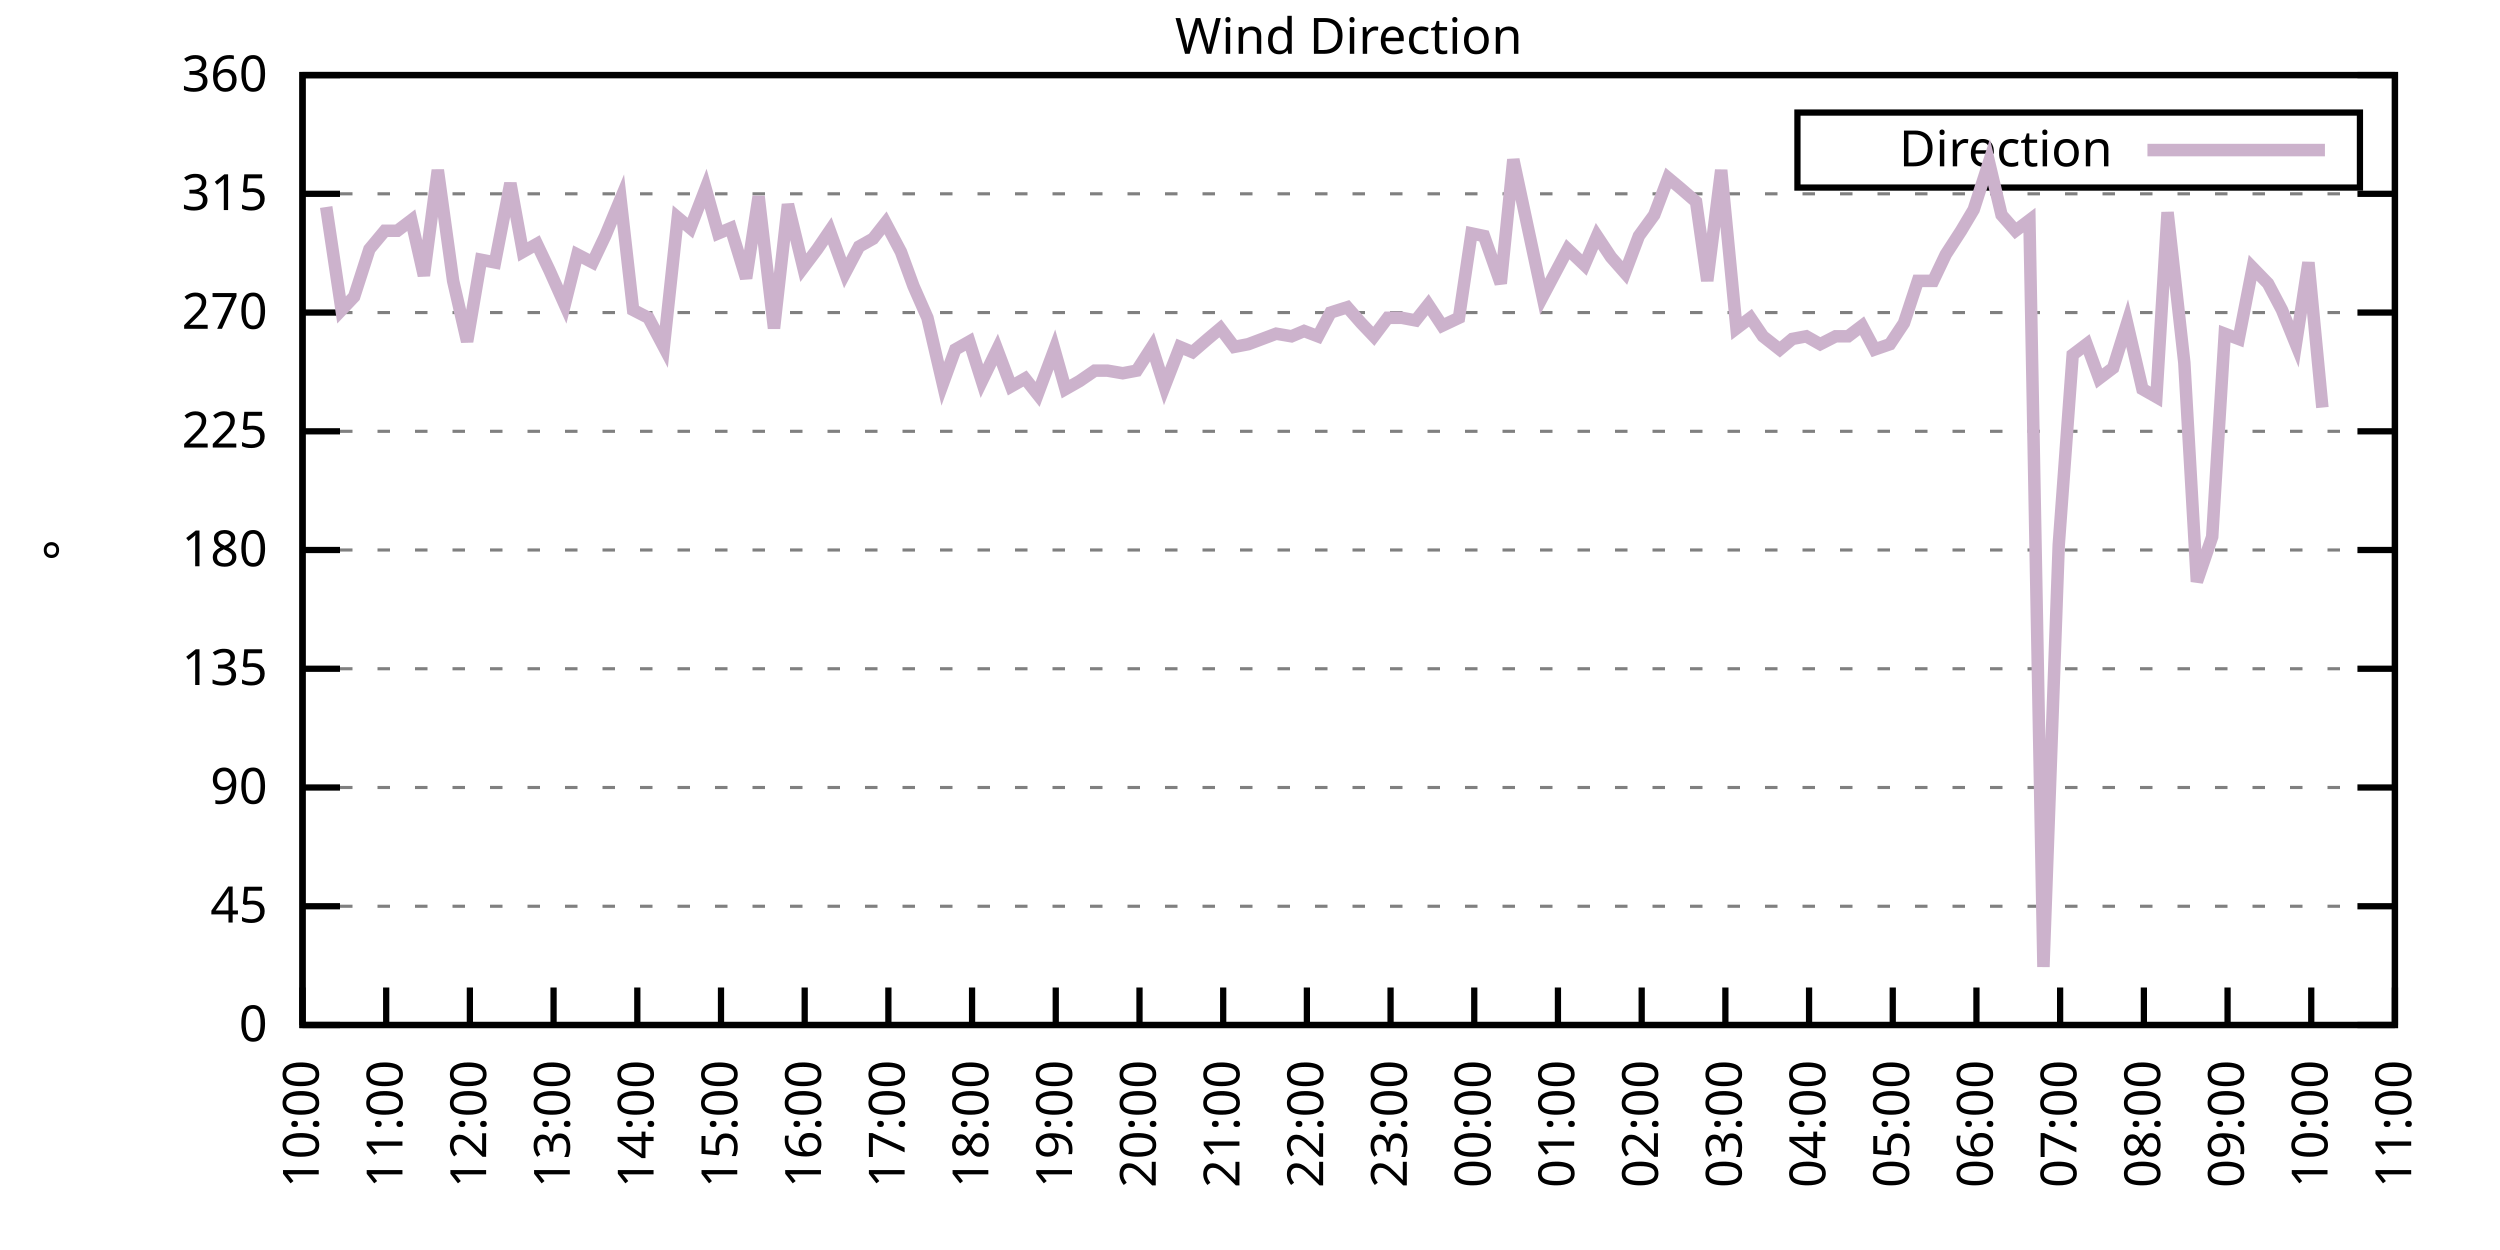
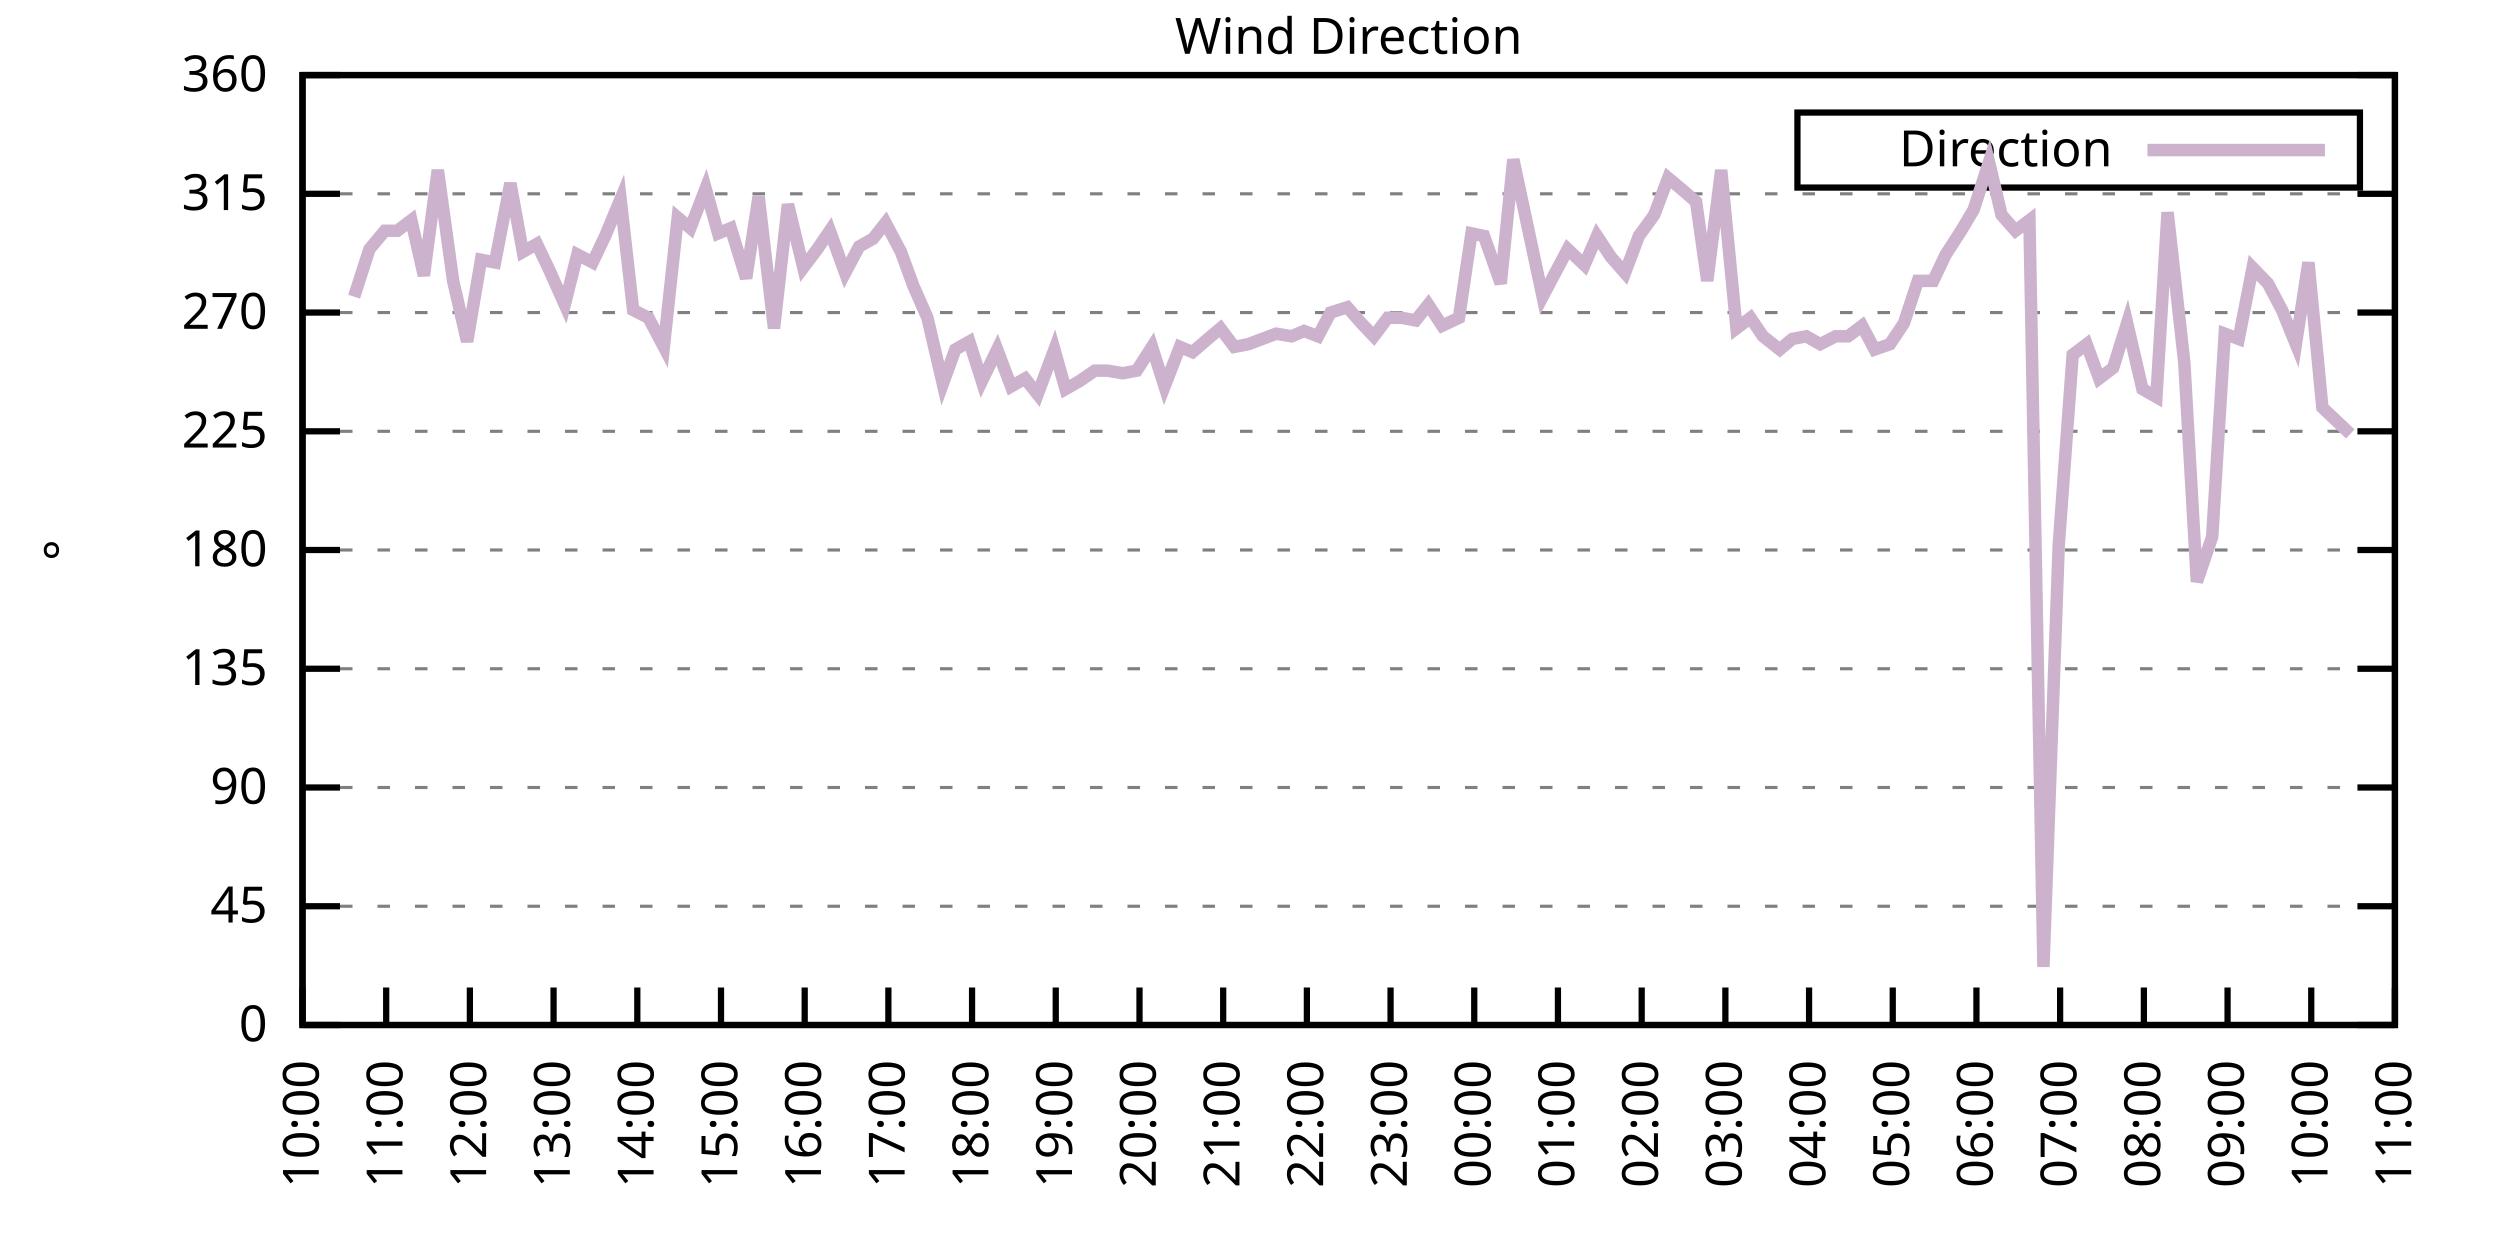
<svg xmlns="http://www.w3.org/2000/svg" xmlns:xlink="http://www.w3.org/1999/xlink" width="400" height="200" viewBox="0 0 400 200">
  <g id="gnuplot_canvas">
    <rect x="0" y="0" width="400" height="200" fill="none" />
    <defs>
      <circle id="gpDot" r="0.5" stroke-width="0.5" stroke="currentColor" />
      <path id="gpPt0" stroke-width="0.333" stroke="currentColor" d="M-1,0 h2 M0,-1 v2" />
      <path id="gpPt1" stroke-width="0.333" stroke="currentColor" d="M-1,-1 L1,1 M1,-1 L-1,1" />
      <path id="gpPt2" stroke-width="0.333" stroke="currentColor" d="M-1,0 L1,0 M0,-1 L0,1 M-1,-1 L1,1 M-1,1 L1,-1" />
      <rect id="gpPt3" stroke-width="0.333" stroke="currentColor" x="-1" y="-1" width="2" height="2" />
      <rect id="gpPt4" stroke-width="0.333" stroke="currentColor" fill="currentColor" x="-1" y="-1" width="2" height="2" />
      <circle id="gpPt5" stroke-width="0.333" stroke="currentColor" cx="0" cy="0" r="1" />
      <use xlink:href="#gpPt5" id="gpPt6" fill="currentColor" stroke="none" />
      <path id="gpPt7" stroke-width="0.333" stroke="currentColor" d="M0,-1.33 L-1.33,0.67 L1.33,0.67 z" />
      <use xlink:href="#gpPt7" id="gpPt8" fill="currentColor" stroke="none" />
      <use xlink:href="#gpPt7" id="gpPt9" stroke="currentColor" transform="rotate(180)" />
      <use xlink:href="#gpPt9" id="gpPt10" fill="currentColor" stroke="none" />
      <use xlink:href="#gpPt3" id="gpPt11" stroke="currentColor" transform="rotate(45)" />
      <use xlink:href="#gpPt11" id="gpPt12" fill="currentColor" stroke="none" />
      <path id="gpPt13" stroke-width="0.333" stroke="currentColor" d="M0,1.330 L1.265,0.411 L0.782,-1.067 L-0.782,-1.076 L-1.265,0.411 z" />
      <use xlink:href="#gpPt13" id="gpPt14" fill="currentColor" stroke="none" />
      <filter id="textbox" filterUnits="objectBoundingBox" x="0" y="0" height="1" width="1">
        <feFlood flood-color="white" flood-opacity="1" result="bgnd" />
        <feComposite in="SourceGraphic" in2="bgnd" operator="atop" />
      </filter>
      <filter id="greybox" filterUnits="objectBoundingBox" x="0" y="0" height="1" width="1">
        <feFlood flood-color="lightgrey" flood-opacity="1" result="grey" />
        <feComposite in="SourceGraphic" in2="grey" operator="atop" />
      </filter>
    </defs>
    <g fill="none" color="white" stroke="currentColor" stroke-width="1.00" stroke-linecap="butt" stroke-linejoin="miter">
</g>
    <g fill="none" color="black" stroke="currentColor" stroke-width="1.00" stroke-linecap="butt" stroke-linejoin="miter">
      <g stroke="none" shape-rendering="crispEdges">
        <polygon fill="rgb(255, 255, 255)" points="48.40,164.00 383.18,164.00 383.18,12.02 48.40,12.02 " />
      </g>
    </g>
    <g fill="none" color="black" stroke="currentColor" stroke-width="1.00" stroke-linecap="butt" stroke-linejoin="miter">
</g>
    <g fill="none" color="black" stroke="black" stroke-width="0.50" stroke-linecap="butt" stroke-linejoin="miter">
</g>
    <g fill="none" color="gray" stroke="currentColor" stroke-width="0.50" stroke-linecap="butt" stroke-linejoin="miter">
      <path stroke="gray" stroke-dasharray="2,4" class="gridline" d="M48.40,164.00 L383.19,164.00  " />
    </g>
    <g fill="none" color="gray" stroke="gray" stroke-width="1.00" stroke-linecap="butt" stroke-linejoin="miter">
</g>
    <g fill="none" color="black" stroke="currentColor" stroke-width="1.00" stroke-linecap="butt" stroke-linejoin="miter">
      <path stroke="black" d="M48.40,164.00 L54.40,164.00 M383.19,164.00 L377.19,164.00  " />
      <g transform="translate(42.80,166.60)" stroke="none" fill="black" font-family="Sans" font-size="8.00" text-anchor="end">
        <text>
          <tspan font-family="Sans"> 0</tspan>
        </text>
      </g>
    </g>
    <g fill="none" color="black" stroke="currentColor" stroke-width="1.00" stroke-linecap="butt" stroke-linejoin="miter">
</g>
    <g fill="none" color="black" stroke="black" stroke-width="0.50" stroke-linecap="butt" stroke-linejoin="miter">
</g>
    <g fill="none" color="gray" stroke="currentColor" stroke-width="0.50" stroke-linecap="butt" stroke-linejoin="miter">
      <path stroke="gray" stroke-dasharray="2,4" class="gridline" d="M48.40,145.00 L383.19,145.00  " />
    </g>
    <g fill="none" color="gray" stroke="gray" stroke-width="1.00" stroke-linecap="butt" stroke-linejoin="miter">
</g>
    <g fill="none" color="black" stroke="currentColor" stroke-width="1.00" stroke-linecap="butt" stroke-linejoin="miter">
      <path stroke="black" d="M48.40,145.00 L54.40,145.00 M383.19,145.00 L377.19,145.00  " />
      <g transform="translate(42.80,147.60)" stroke="none" fill="black" font-family="Sans" font-size="8.00" text-anchor="end">
        <text>
          <tspan font-family="Sans"> 45</tspan>
        </text>
      </g>
    </g>
    <g fill="none" color="black" stroke="currentColor" stroke-width="1.00" stroke-linecap="butt" stroke-linejoin="miter">
</g>
    <g fill="none" color="black" stroke="black" stroke-width="0.50" stroke-linecap="butt" stroke-linejoin="miter">
</g>
    <g fill="none" color="gray" stroke="currentColor" stroke-width="0.50" stroke-linecap="butt" stroke-linejoin="miter">
      <path stroke="gray" stroke-dasharray="2,4" class="gridline" d="M48.40,126.00 L383.19,126.00  " />
    </g>
    <g fill="none" color="gray" stroke="gray" stroke-width="1.00" stroke-linecap="butt" stroke-linejoin="miter">
</g>
    <g fill="none" color="black" stroke="currentColor" stroke-width="1.00" stroke-linecap="butt" stroke-linejoin="miter">
      <path stroke="black" d="M48.40,126.00 L54.40,126.00 M383.19,126.00 L377.19,126.00  " />
      <g transform="translate(42.80,128.60)" stroke="none" fill="black" font-family="Sans" font-size="8.00" text-anchor="end">
        <text>
          <tspan font-family="Sans"> 90</tspan>
        </text>
      </g>
    </g>
    <g fill="none" color="black" stroke="currentColor" stroke-width="1.00" stroke-linecap="butt" stroke-linejoin="miter">
</g>
    <g fill="none" color="black" stroke="black" stroke-width="0.50" stroke-linecap="butt" stroke-linejoin="miter">
</g>
    <g fill="none" color="gray" stroke="currentColor" stroke-width="0.50" stroke-linecap="butt" stroke-linejoin="miter">
      <path stroke="gray" stroke-dasharray="2,4" class="gridline" d="M48.40,107.00 L383.19,107.00  " />
    </g>
    <g fill="none" color="gray" stroke="gray" stroke-width="1.00" stroke-linecap="butt" stroke-linejoin="miter">
</g>
    <g fill="none" color="black" stroke="currentColor" stroke-width="1.00" stroke-linecap="butt" stroke-linejoin="miter">
      <path stroke="black" d="M48.40,107.00 L54.40,107.00 M383.19,107.00 L377.19,107.00  " />
      <g transform="translate(42.80,109.60)" stroke="none" fill="black" font-family="Sans" font-size="8.00" text-anchor="end">
        <text>
          <tspan font-family="Sans"> 135</tspan>
        </text>
      </g>
    </g>
    <g fill="none" color="black" stroke="currentColor" stroke-width="1.00" stroke-linecap="butt" stroke-linejoin="miter">
</g>
    <g fill="none" color="black" stroke="black" stroke-width="0.50" stroke-linecap="butt" stroke-linejoin="miter">
</g>
    <g fill="none" color="gray" stroke="currentColor" stroke-width="0.50" stroke-linecap="butt" stroke-linejoin="miter">
      <path stroke="gray" stroke-dasharray="2,4" class="gridline" d="M48.40,88.00 L383.19,88.00  " />
    </g>
    <g fill="none" color="gray" stroke="gray" stroke-width="1.00" stroke-linecap="butt" stroke-linejoin="miter">
</g>
    <g fill="none" color="black" stroke="currentColor" stroke-width="1.00" stroke-linecap="butt" stroke-linejoin="miter">
      <path stroke="black" d="M48.40,88.00 L54.40,88.00 M383.19,88.00 L377.19,88.00  " />
      <g transform="translate(42.80,90.60)" stroke="none" fill="black" font-family="Sans" font-size="8.00" text-anchor="end">
        <text>
          <tspan font-family="Sans"> 180</tspan>
        </text>
      </g>
    </g>
    <g fill="none" color="black" stroke="currentColor" stroke-width="1.00" stroke-linecap="butt" stroke-linejoin="miter">
</g>
    <g fill="none" color="black" stroke="black" stroke-width="0.50" stroke-linecap="butt" stroke-linejoin="miter">
</g>
    <g fill="none" color="gray" stroke="currentColor" stroke-width="0.50" stroke-linecap="butt" stroke-linejoin="miter">
      <path stroke="gray" stroke-dasharray="2,4" class="gridline" d="M48.40,69.01 L383.19,69.01  " />
    </g>
    <g fill="none" color="gray" stroke="gray" stroke-width="1.00" stroke-linecap="butt" stroke-linejoin="miter">
</g>
    <g fill="none" color="black" stroke="currentColor" stroke-width="1.00" stroke-linecap="butt" stroke-linejoin="miter">
      <path stroke="black" d="M48.40,69.01 L54.40,69.01 M383.19,69.01 L377.19,69.01  " />
      <g transform="translate(42.80,71.61)" stroke="none" fill="black" font-family="Sans" font-size="8.00" text-anchor="end">
        <text>
          <tspan font-family="Sans"> 225</tspan>
        </text>
      </g>
    </g>
    <g fill="none" color="black" stroke="currentColor" stroke-width="1.00" stroke-linecap="butt" stroke-linejoin="miter">
</g>
    <g fill="none" color="black" stroke="black" stroke-width="0.50" stroke-linecap="butt" stroke-linejoin="miter">
</g>
    <g fill="none" color="gray" stroke="currentColor" stroke-width="0.50" stroke-linecap="butt" stroke-linejoin="miter">
      <path stroke="gray" stroke-dasharray="2,4" class="gridline" d="M48.40,50.01 L383.19,50.01  " />
    </g>
    <g fill="none" color="gray" stroke="gray" stroke-width="1.00" stroke-linecap="butt" stroke-linejoin="miter">
</g>
    <g fill="none" color="black" stroke="currentColor" stroke-width="1.00" stroke-linecap="butt" stroke-linejoin="miter">
      <path stroke="black" d="M48.40,50.01 L54.40,50.01 M383.19,50.01 L377.19,50.01  " />
      <g transform="translate(42.80,52.61)" stroke="none" fill="black" font-family="Sans" font-size="8.00" text-anchor="end">
        <text>
          <tspan font-family="Sans"> 270</tspan>
        </text>
      </g>
    </g>
    <g fill="none" color="black" stroke="currentColor" stroke-width="1.00" stroke-linecap="butt" stroke-linejoin="miter">
</g>
    <g fill="none" color="black" stroke="black" stroke-width="0.50" stroke-linecap="butt" stroke-linejoin="miter">
</g>
    <g fill="none" color="gray" stroke="currentColor" stroke-width="0.50" stroke-linecap="butt" stroke-linejoin="miter">
      <path stroke="gray" stroke-dasharray="2,4" class="gridline" d="M48.40,31.01 L383.19,31.01  " />
    </g>
    <g fill="none" color="gray" stroke="gray" stroke-width="1.00" stroke-linecap="butt" stroke-linejoin="miter">
</g>
    <g fill="none" color="black" stroke="currentColor" stroke-width="1.00" stroke-linecap="butt" stroke-linejoin="miter">
      <path stroke="black" d="M48.40,31.01 L54.40,31.01 M383.19,31.01 L377.19,31.01  " />
      <g transform="translate(42.80,33.61)" stroke="none" fill="black" font-family="Sans" font-size="8.00" text-anchor="end">
        <text>
          <tspan font-family="Sans"> 315</tspan>
        </text>
      </g>
    </g>
    <g fill="none" color="black" stroke="currentColor" stroke-width="1.00" stroke-linecap="butt" stroke-linejoin="miter">
</g>
    <g fill="none" color="black" stroke="black" stroke-width="0.50" stroke-linecap="butt" stroke-linejoin="miter">
</g>
    <g fill="none" color="gray" stroke="currentColor" stroke-width="0.50" stroke-linecap="butt" stroke-linejoin="miter">
      <path stroke="gray" stroke-dasharray="2,4" class="gridline" d="M48.40,12.01 L383.19,12.01  " />
    </g>
    <g fill="none" color="gray" stroke="gray" stroke-width="1.00" stroke-linecap="butt" stroke-linejoin="miter">
</g>
    <g fill="none" color="black" stroke="currentColor" stroke-width="1.00" stroke-linecap="butt" stroke-linejoin="miter">
      <path stroke="black" d="M48.40,12.01 L54.40,12.01 M383.19,12.01 L377.19,12.01  " />
      <g transform="translate(42.80,14.61)" stroke="none" fill="black" font-family="Sans" font-size="8.00" text-anchor="end">
        <text>
          <tspan font-family="Sans"> 360</tspan>
        </text>
      </g>
    </g>
    <g fill="none" color="black" stroke="currentColor" stroke-width="1.00" stroke-linecap="butt" stroke-linejoin="miter">
      <path stroke="black" d="M48.40,164.00 L48.40,158.00  " />
      <g transform="translate(51.00,169.60) rotate(270.00)" stroke="none" fill="black" font-family="Sans" font-size="8.00" text-anchor="end">
        <text>
          <tspan font-family="Sans">10:00</tspan>
        </text>
      </g>
    </g>
    <g fill="none" color="black" stroke="currentColor" stroke-width="1.00" stroke-linecap="butt" stroke-linejoin="miter">
      <path stroke="black" d="M61.79,164.00 L61.79,158.00  " />
      <g transform="translate(64.39,169.60) rotate(270.00)" stroke="none" fill="black" font-family="Sans" font-size="8.00" text-anchor="end">
        <text>
          <tspan font-family="Sans">11:00</tspan>
        </text>
      </g>
    </g>
    <g fill="none" color="black" stroke="currentColor" stroke-width="1.00" stroke-linecap="butt" stroke-linejoin="miter">
      <path stroke="black" d="M75.18,164.00 L75.18,158.00  " />
      <g transform="translate(77.78,169.60) rotate(270.00)" stroke="none" fill="black" font-family="Sans" font-size="8.00" text-anchor="end">
        <text>
          <tspan font-family="Sans">12:00</tspan>
        </text>
      </g>
    </g>
    <g fill="none" color="black" stroke="currentColor" stroke-width="1.00" stroke-linecap="butt" stroke-linejoin="miter">
      <path stroke="black" d="M88.57,164.00 L88.57,158.00  " />
      <g transform="translate(91.17,169.60) rotate(270.00)" stroke="none" fill="black" font-family="Sans" font-size="8.00" text-anchor="end">
        <text>
          <tspan font-family="Sans">13:00</tspan>
        </text>
      </g>
    </g>
    <g fill="none" color="black" stroke="currentColor" stroke-width="1.00" stroke-linecap="butt" stroke-linejoin="miter">
      <path stroke="black" d="M101.97,164.00 L101.97,158.00  " />
      <g transform="translate(104.57,169.60) rotate(270.00)" stroke="none" fill="black" font-family="Sans" font-size="8.00" text-anchor="end">
        <text>
          <tspan font-family="Sans">14:00</tspan>
        </text>
      </g>
    </g>
    <g fill="none" color="black" stroke="currentColor" stroke-width="1.00" stroke-linecap="butt" stroke-linejoin="miter">
      <path stroke="black" d="M115.36,164.00 L115.36,158.00  " />
      <g transform="translate(117.96,169.60) rotate(270.00)" stroke="none" fill="black" font-family="Sans" font-size="8.00" text-anchor="end">
        <text>
          <tspan font-family="Sans">15:00</tspan>
        </text>
      </g>
    </g>
    <g fill="none" color="black" stroke="currentColor" stroke-width="1.00" stroke-linecap="butt" stroke-linejoin="miter">
      <path stroke="black" d="M128.75,164.00 L128.75,158.00  " />
      <g transform="translate(131.35,169.60) rotate(270.00)" stroke="none" fill="black" font-family="Sans" font-size="8.00" text-anchor="end">
        <text>
          <tspan font-family="Sans">16:00</tspan>
        </text>
      </g>
    </g>
    <g fill="none" color="black" stroke="currentColor" stroke-width="1.00" stroke-linecap="butt" stroke-linejoin="miter">
      <path stroke="black" d="M142.14,164.00 L142.14,158.00  " />
      <g transform="translate(144.74,169.60) rotate(270.00)" stroke="none" fill="black" font-family="Sans" font-size="8.00" text-anchor="end">
        <text>
          <tspan font-family="Sans">17:00</tspan>
        </text>
      </g>
    </g>
    <g fill="none" color="black" stroke="currentColor" stroke-width="1.00" stroke-linecap="butt" stroke-linejoin="miter">
      <path stroke="black" d="M155.53,164.00 L155.53,158.00  " />
      <g transform="translate(158.13,169.60) rotate(270.00)" stroke="none" fill="black" font-family="Sans" font-size="8.00" text-anchor="end">
        <text>
          <tspan font-family="Sans">18:00</tspan>
        </text>
      </g>
    </g>
    <g fill="none" color="black" stroke="currentColor" stroke-width="1.00" stroke-linecap="butt" stroke-linejoin="miter">
      <path stroke="black" d="M168.92,164.00 L168.92,158.00  " />
      <g transform="translate(171.52,169.60) rotate(270.00)" stroke="none" fill="black" font-family="Sans" font-size="8.00" text-anchor="end">
        <text>
          <tspan font-family="Sans">19:00</tspan>
        </text>
      </g>
    </g>
    <g fill="none" color="black" stroke="currentColor" stroke-width="1.00" stroke-linecap="butt" stroke-linejoin="miter">
      <path stroke="black" d="M182.32,164.00 L182.32,158.00  " />
      <g transform="translate(184.92,169.60) rotate(270.00)" stroke="none" fill="black" font-family="Sans" font-size="8.00" text-anchor="end">
        <text>
          <tspan font-family="Sans">20:00</tspan>
        </text>
      </g>
    </g>
    <g fill="none" color="black" stroke="currentColor" stroke-width="1.00" stroke-linecap="butt" stroke-linejoin="miter">
      <path stroke="black" d="M195.71,164.00 L195.71,158.00  " />
      <g transform="translate(198.31,169.60) rotate(270.00)" stroke="none" fill="black" font-family="Sans" font-size="8.00" text-anchor="end">
        <text>
          <tspan font-family="Sans">21:00</tspan>
        </text>
      </g>
    </g>
    <g fill="none" color="black" stroke="currentColor" stroke-width="1.00" stroke-linecap="butt" stroke-linejoin="miter">
      <path stroke="black" d="M209.10,164.00 L209.10,158.00  " />
      <g transform="translate(211.70,169.60) rotate(270.00)" stroke="none" fill="black" font-family="Sans" font-size="8.00" text-anchor="end">
        <text>
          <tspan font-family="Sans">22:00</tspan>
        </text>
      </g>
    </g>
    <g fill="none" color="black" stroke="currentColor" stroke-width="1.00" stroke-linecap="butt" stroke-linejoin="miter">
      <path stroke="black" d="M222.49,164.00 L222.49,158.00  " />
      <g transform="translate(225.09,169.60) rotate(270.00)" stroke="none" fill="black" font-family="Sans" font-size="8.00" text-anchor="end">
        <text>
          <tspan font-family="Sans">23:00</tspan>
        </text>
      </g>
    </g>
    <g fill="none" color="black" stroke="currentColor" stroke-width="1.00" stroke-linecap="butt" stroke-linejoin="miter">
      <path stroke="black" d="M235.88,164.00 L235.88,158.00  " />
      <g transform="translate(238.48,169.60) rotate(270.00)" stroke="none" fill="black" font-family="Sans" font-size="8.00" text-anchor="end">
        <text>
          <tspan font-family="Sans">00:00</tspan>
        </text>
      </g>
    </g>
    <g fill="none" color="black" stroke="currentColor" stroke-width="1.00" stroke-linecap="butt" stroke-linejoin="miter">
      <path stroke="black" d="M249.27,164.00 L249.27,158.00  " />
      <g transform="translate(251.87,169.60) rotate(270.00)" stroke="none" fill="black" font-family="Sans" font-size="8.00" text-anchor="end">
        <text>
          <tspan font-family="Sans">01:00</tspan>
        </text>
      </g>
    </g>
    <g fill="none" color="black" stroke="currentColor" stroke-width="1.00" stroke-linecap="butt" stroke-linejoin="miter">
      <path stroke="black" d="M262.67,164.00 L262.67,158.00  " />
      <g transform="translate(265.27,169.60) rotate(270.00)" stroke="none" fill="black" font-family="Sans" font-size="8.00" text-anchor="end">
        <text>
          <tspan font-family="Sans">02:00</tspan>
        </text>
      </g>
    </g>
    <g fill="none" color="black" stroke="currentColor" stroke-width="1.00" stroke-linecap="butt" stroke-linejoin="miter">
      <path stroke="black" d="M276.06,164.00 L276.06,158.00  " />
      <g transform="translate(278.66,169.60) rotate(270.00)" stroke="none" fill="black" font-family="Sans" font-size="8.00" text-anchor="end">
        <text>
          <tspan font-family="Sans">03:00</tspan>
        </text>
      </g>
    </g>
    <g fill="none" color="black" stroke="currentColor" stroke-width="1.00" stroke-linecap="butt" stroke-linejoin="miter">
      <path stroke="black" d="M289.45,164.00 L289.45,158.00  " />
      <g transform="translate(292.05,169.60) rotate(270.00)" stroke="none" fill="black" font-family="Sans" font-size="8.00" text-anchor="end">
        <text>
          <tspan font-family="Sans">04:00</tspan>
        </text>
      </g>
    </g>
    <g fill="none" color="black" stroke="currentColor" stroke-width="1.00" stroke-linecap="butt" stroke-linejoin="miter">
      <path stroke="black" d="M302.84,164.00 L302.84,158.00  " />
      <g transform="translate(305.44,169.60) rotate(270.00)" stroke="none" fill="black" font-family="Sans" font-size="8.00" text-anchor="end">
        <text>
          <tspan font-family="Sans">05:00</tspan>
        </text>
      </g>
    </g>
    <g fill="none" color="black" stroke="currentColor" stroke-width="1.00" stroke-linecap="butt" stroke-linejoin="miter">
      <path stroke="black" d="M316.23,164.00 L316.23,158.00  " />
      <g transform="translate(318.83,169.60) rotate(270.00)" stroke="none" fill="black" font-family="Sans" font-size="8.00" text-anchor="end">
        <text>
          <tspan font-family="Sans">06:00</tspan>
        </text>
      </g>
    </g>
    <g fill="none" color="black" stroke="currentColor" stroke-width="1.00" stroke-linecap="butt" stroke-linejoin="miter">
      <path stroke="black" d="M329.62,164.00 L329.62,158.00  " />
      <g transform="translate(332.22,169.60) rotate(270.00)" stroke="none" fill="black" font-family="Sans" font-size="8.00" text-anchor="end">
        <text>
          <tspan font-family="Sans">07:00</tspan>
        </text>
      </g>
    </g>
    <g fill="none" color="black" stroke="currentColor" stroke-width="1.00" stroke-linecap="butt" stroke-linejoin="miter">
      <path stroke="black" d="M343.02,164.00 L343.02,158.00  " />
      <g transform="translate(345.62,169.60) rotate(270.00)" stroke="none" fill="black" font-family="Sans" font-size="8.00" text-anchor="end">
        <text>
          <tspan font-family="Sans">08:00</tspan>
        </text>
      </g>
    </g>
    <g fill="none" color="black" stroke="currentColor" stroke-width="1.00" stroke-linecap="butt" stroke-linejoin="miter">
      <path stroke="black" d="M356.41,164.00 L356.41,158.00  " />
      <g transform="translate(359.01,169.60) rotate(270.00)" stroke="none" fill="black" font-family="Sans" font-size="8.00" text-anchor="end">
        <text>
          <tspan font-family="Sans">09:00</tspan>
        </text>
      </g>
    </g>
    <g fill="none" color="black" stroke="currentColor" stroke-width="1.00" stroke-linecap="butt" stroke-linejoin="miter">
      <path stroke="black" d="M369.80,164.00 L369.80,158.00  " />
      <g transform="translate(372.40,169.60) rotate(270.00)" stroke="none" fill="black" font-family="Sans" font-size="8.00" text-anchor="end">
        <text>
          <tspan font-family="Sans">10:00</tspan>
        </text>
      </g>
    </g>
    <g fill="none" color="black" stroke="currentColor" stroke-width="1.00" stroke-linecap="butt" stroke-linejoin="miter">
      <path stroke="black" d="M383.19,164.00 L383.19,158.00  " />
      <g transform="translate(385.79,169.60) rotate(270.00)" stroke="none" fill="black" font-family="Sans" font-size="8.00" text-anchor="end">
        <text>
          <tspan font-family="Sans">11:00</tspan>
        </text>
      </g>
    </g>
    <g fill="none" color="black" stroke="currentColor" stroke-width="1.00" stroke-linecap="butt" stroke-linejoin="miter">
</g>
    <g fill="none" color="black" stroke="currentColor" stroke-width="1.00" stroke-linecap="butt" stroke-linejoin="miter">
      <path stroke="black" d="M48.40,12.01 L48.40,164.00 L383.19,164.00 L383.19,12.01 L48.40,12.01 Z  " />
    </g>
    <g fill="none" color="black" stroke="currentColor" stroke-width="1.00" stroke-linecap="butt" stroke-linejoin="miter">
</g>
    <g fill="none" color="black" stroke="currentColor" stroke-width="1.00" stroke-linecap="butt" stroke-linejoin="miter">
      <path stroke="black" d="M287.59,30.01 L287.59,18.01 L377.59,18.01 L377.59,30.01 L287.59,30.01 Z  " />
    </g>
    <g id="Wind_direction_plot_1">
      <g fill="none" color="white" stroke="black" stroke-width="2.00" stroke-linecap="butt" stroke-linejoin="miter">
</g>
      <g fill="none" color="black" stroke="currentColor" stroke-width="2.00" stroke-linecap="butt" stroke-linejoin="miter">
        <g transform="translate(337.99,26.61)" stroke="none" fill="black" font-family="Sans" font-size="8.00" text-anchor="end">
          <text>
            <tspan font-family="Sans">Direction</tspan>
          </text>
        </g>
      </g>
      <g fill="none" color="black" stroke="currentColor" stroke-width="2.00" stroke-linecap="butt" stroke-linejoin="miter">
-         <path stroke="rgb(204, 178, 204)" d="M343.59,24.01 L371.99,24.01 M52.19,33.12 L54.65,49.59 L56.66,47.47 L59.11,39.87 L61.57,36.92 L63.58,36.92   L65.81,35.23 L67.82,44.10 L70.05,27.21 L72.50,44.94 L74.74,54.65 L76.97,41.56 L79.20,41.99 L81.66,29.32   L83.66,40.30 L85.90,39.03 L87.91,43.25 L90.36,48.74 L92.37,40.72 L94.82,41.99 L96.83,37.76 L99.29,31.85   L101.30,49.59 L103.75,50.85 L106.21,55.50 L108.44,34.81 L110.45,36.50 L112.90,30.16 L114.91,37.34 L116.92,36.50   L119.38,44.52 L121.38,31.43 L123.84,52.54 L126.07,32.70 L128.53,42.83 L130.76,39.87 L132.77,36.92 L135.22,43.67   L137.45,39.45 L139.69,38.19 L141.69,35.65 L144.15,40.30 L146.16,45.79 L148.39,50.85 L150.85,61.41 L152.85,55.92   L155.09,54.65 L157.10,60.98 L159.55,55.92 L161.78,61.83 L164.01,60.56 L166.02,63.10 L168.70,55.92 L170.49,62.25   L172.72,60.98 L175.17,59.30 L177.18,59.30 L179.64,59.72 L181.87,59.30 L184.32,55.50 L186.33,61.83 L188.79,55.50   L190.80,56.34 L193.25,54.23 L195.26,52.54 L197.49,55.50 L199.73,55.07 L201.96,54.23 L204.19,53.39 L206.64,53.81   L208.65,52.96 L210.88,53.81 L212.89,50.01 L215.57,49.16 L217.80,51.70 L219.81,53.81 L222.04,50.85 L224.28,50.85   L226.51,51.27 L228.52,48.74 L230.75,52.12 L233.43,50.85 L235.44,37.34 L237.44,37.76 L240.12,45.36 L242.13,25.52   L246.82,47.47 L248.83,43.67 L250.84,39.87 L253.51,42.41 L255.52,37.76 L257.76,41.14 L259.99,43.67 L262.22,37.76   L264.67,34.39 L266.91,28.48 L268.92,30.16 L271.37,32.28 L273.16,44.94 L275.39,27.21 L277.84,52.54 L280.07,50.85   L282.08,53.81 L284.76,55.92 L286.77,54.23 L289.00,53.81 L291.23,55.07 L293.69,53.81 L295.70,53.81 L297.93,52.12   L299.94,55.92 L302.39,55.07 L304.63,51.70 L306.86,44.94 L309.31,44.94 L311.32,40.72 L313.78,36.92 L315.79,33.54   L318.24,25.94 L320.25,34.39 L322.48,36.92 L324.71,35.23 L326.95,154.71 L329.40,87.16 L331.63,56.76 L333.86,55.07   L335.87,60.56 L338.10,58.87 L340.34,51.70 L342.79,62.25 L345.02,63.52 L346.81,33.96 L349.49,58.03 L351.50,93.07   L353.95,85.89 L355.96,53.39 L358.19,54.23 L360.42,42.83 L362.88,45.36 L365.11,49.59 L367.34,55.07 L369.35,41.99   L371.58,65.21  " />
+         <path stroke="rgb(204, 178, 204)" d="M343.59,24.01 L371.99,24.01 M56.66,47.47 L59.11,39.87 L61.57,36.92 L63.58,36.92 L65.81,35.23 L67.82,44.10   L70.05,27.21 L72.50,44.94 L74.74,54.65 L76.97,41.56 L79.20,41.99 L81.66,29.32 L83.66,40.30 L85.90,39.03   L87.91,43.25 L90.36,48.74 L92.37,40.72 L94.82,41.99 L96.83,37.76 L99.29,31.85 L101.30,49.59 L103.75,50.85   L106.21,55.50 L108.44,34.81 L110.45,36.50 L112.90,30.16 L114.91,37.34 L116.92,36.50 L119.38,44.52 L121.38,31.43   L123.84,52.54 L126.07,32.70 L128.53,42.83 L130.76,39.87 L132.77,36.92 L135.22,43.67 L137.45,39.45 L139.69,38.19   L141.69,35.65 L144.15,40.30 L146.16,45.79 L148.39,50.85 L150.85,61.41 L152.85,55.92 L155.09,54.65 L157.10,60.98   L159.55,55.92 L161.78,61.83 L164.01,60.56 L166.02,63.10 L168.70,55.92 L170.49,62.25 L172.72,60.98 L175.17,59.30   L177.18,59.30 L179.64,59.72 L181.87,59.30 L184.32,55.50 L186.33,61.83 L188.79,55.50 L190.80,56.34 L193.25,54.23   L195.26,52.54 L197.49,55.50 L199.73,55.07 L201.96,54.23 L204.19,53.39 L206.64,53.81 L208.65,52.96 L210.88,53.81   L212.89,50.01 L215.57,49.16 L217.80,51.70 L219.81,53.81 L222.04,50.85 L224.28,50.85 L226.51,51.27 L228.52,48.74   L230.75,52.12 L233.43,50.85 L235.44,37.34 L237.44,37.76 L240.12,45.36 L242.13,25.52 L246.82,47.47 L248.83,43.67   L250.84,39.87 L253.51,42.41 L255.52,37.76 L257.76,41.14 L259.99,43.67 L262.22,37.76 L264.67,34.39 L266.91,28.48   L268.92,30.16 L271.37,32.28 L273.16,44.94 L275.39,27.21 L277.84,52.54 L280.07,50.85 L282.08,53.81 L284.76,55.92   L286.77,54.23 L289.00,53.81 L291.23,55.07 L293.69,53.81 L295.70,53.81 L297.93,52.12 L299.94,55.92 L302.39,55.07   L304.63,51.70 L306.86,44.94 L309.31,44.94 L311.32,40.72 L313.78,36.92 L315.79,33.54 L318.24,25.94 L320.25,34.39   L322.48,36.92 L324.71,35.23 L326.95,154.71 L329.40,87.16 L331.63,56.76 L333.86,55.07 L335.87,60.56 L338.10,58.87   L340.34,51.70 L342.79,62.25 L345.02,63.52 L346.81,33.96 L349.49,58.03 L351.50,93.07 L353.95,85.89 L355.96,53.39   L358.19,54.23 L360.42,42.83 L362.88,45.36 L365.11,49.59 L367.34,55.07 L369.35,41.99 L371.58,65.21 L376.05,69.43    " />
      </g>
    </g>
    <g fill="none" color="black" stroke="currentColor" stroke-width="2.00" stroke-linecap="butt" stroke-linejoin="miter">
</g>
    <g fill="none" color="black" stroke="black" stroke-width="1.00" stroke-linecap="butt" stroke-linejoin="miter">
</g>
    <g fill="none" color="black" stroke="currentColor" stroke-width="1.00" stroke-linecap="butt" stroke-linejoin="miter">
      <path stroke="black" d="M48.40,12.01 L48.40,164.00 L383.19,164.00 L383.19,12.01 L48.40,12.01 Z  " />
      <g transform="translate(12.80,88.01) rotate(270.00)" stroke="none" fill="black" font-family="Sans" font-size="8.00" text-anchor="middle">
        <text>
          <tspan font-family="Sans">°</tspan>
        </text>
      </g>
    </g>
    <g fill="none" color="black" stroke="currentColor" stroke-width="1.00" stroke-linecap="butt" stroke-linejoin="miter">
</g>
    <g fill="none" color="black" stroke="currentColor" stroke-width="1.00" stroke-linecap="butt" stroke-linejoin="miter">
      <g transform="translate(215.79,8.61)" stroke="none" fill="black" font-family="Sans" font-size="8.00" text-anchor="middle">
        <text>
          <tspan font-family="Sans">Wind Direction</tspan>
        </text>
      </g>
    </g>
    <g fill="none" color="black" stroke="currentColor" stroke-width="1.00" stroke-linecap="butt" stroke-linejoin="miter">
</g>
  </g>
</svg>
